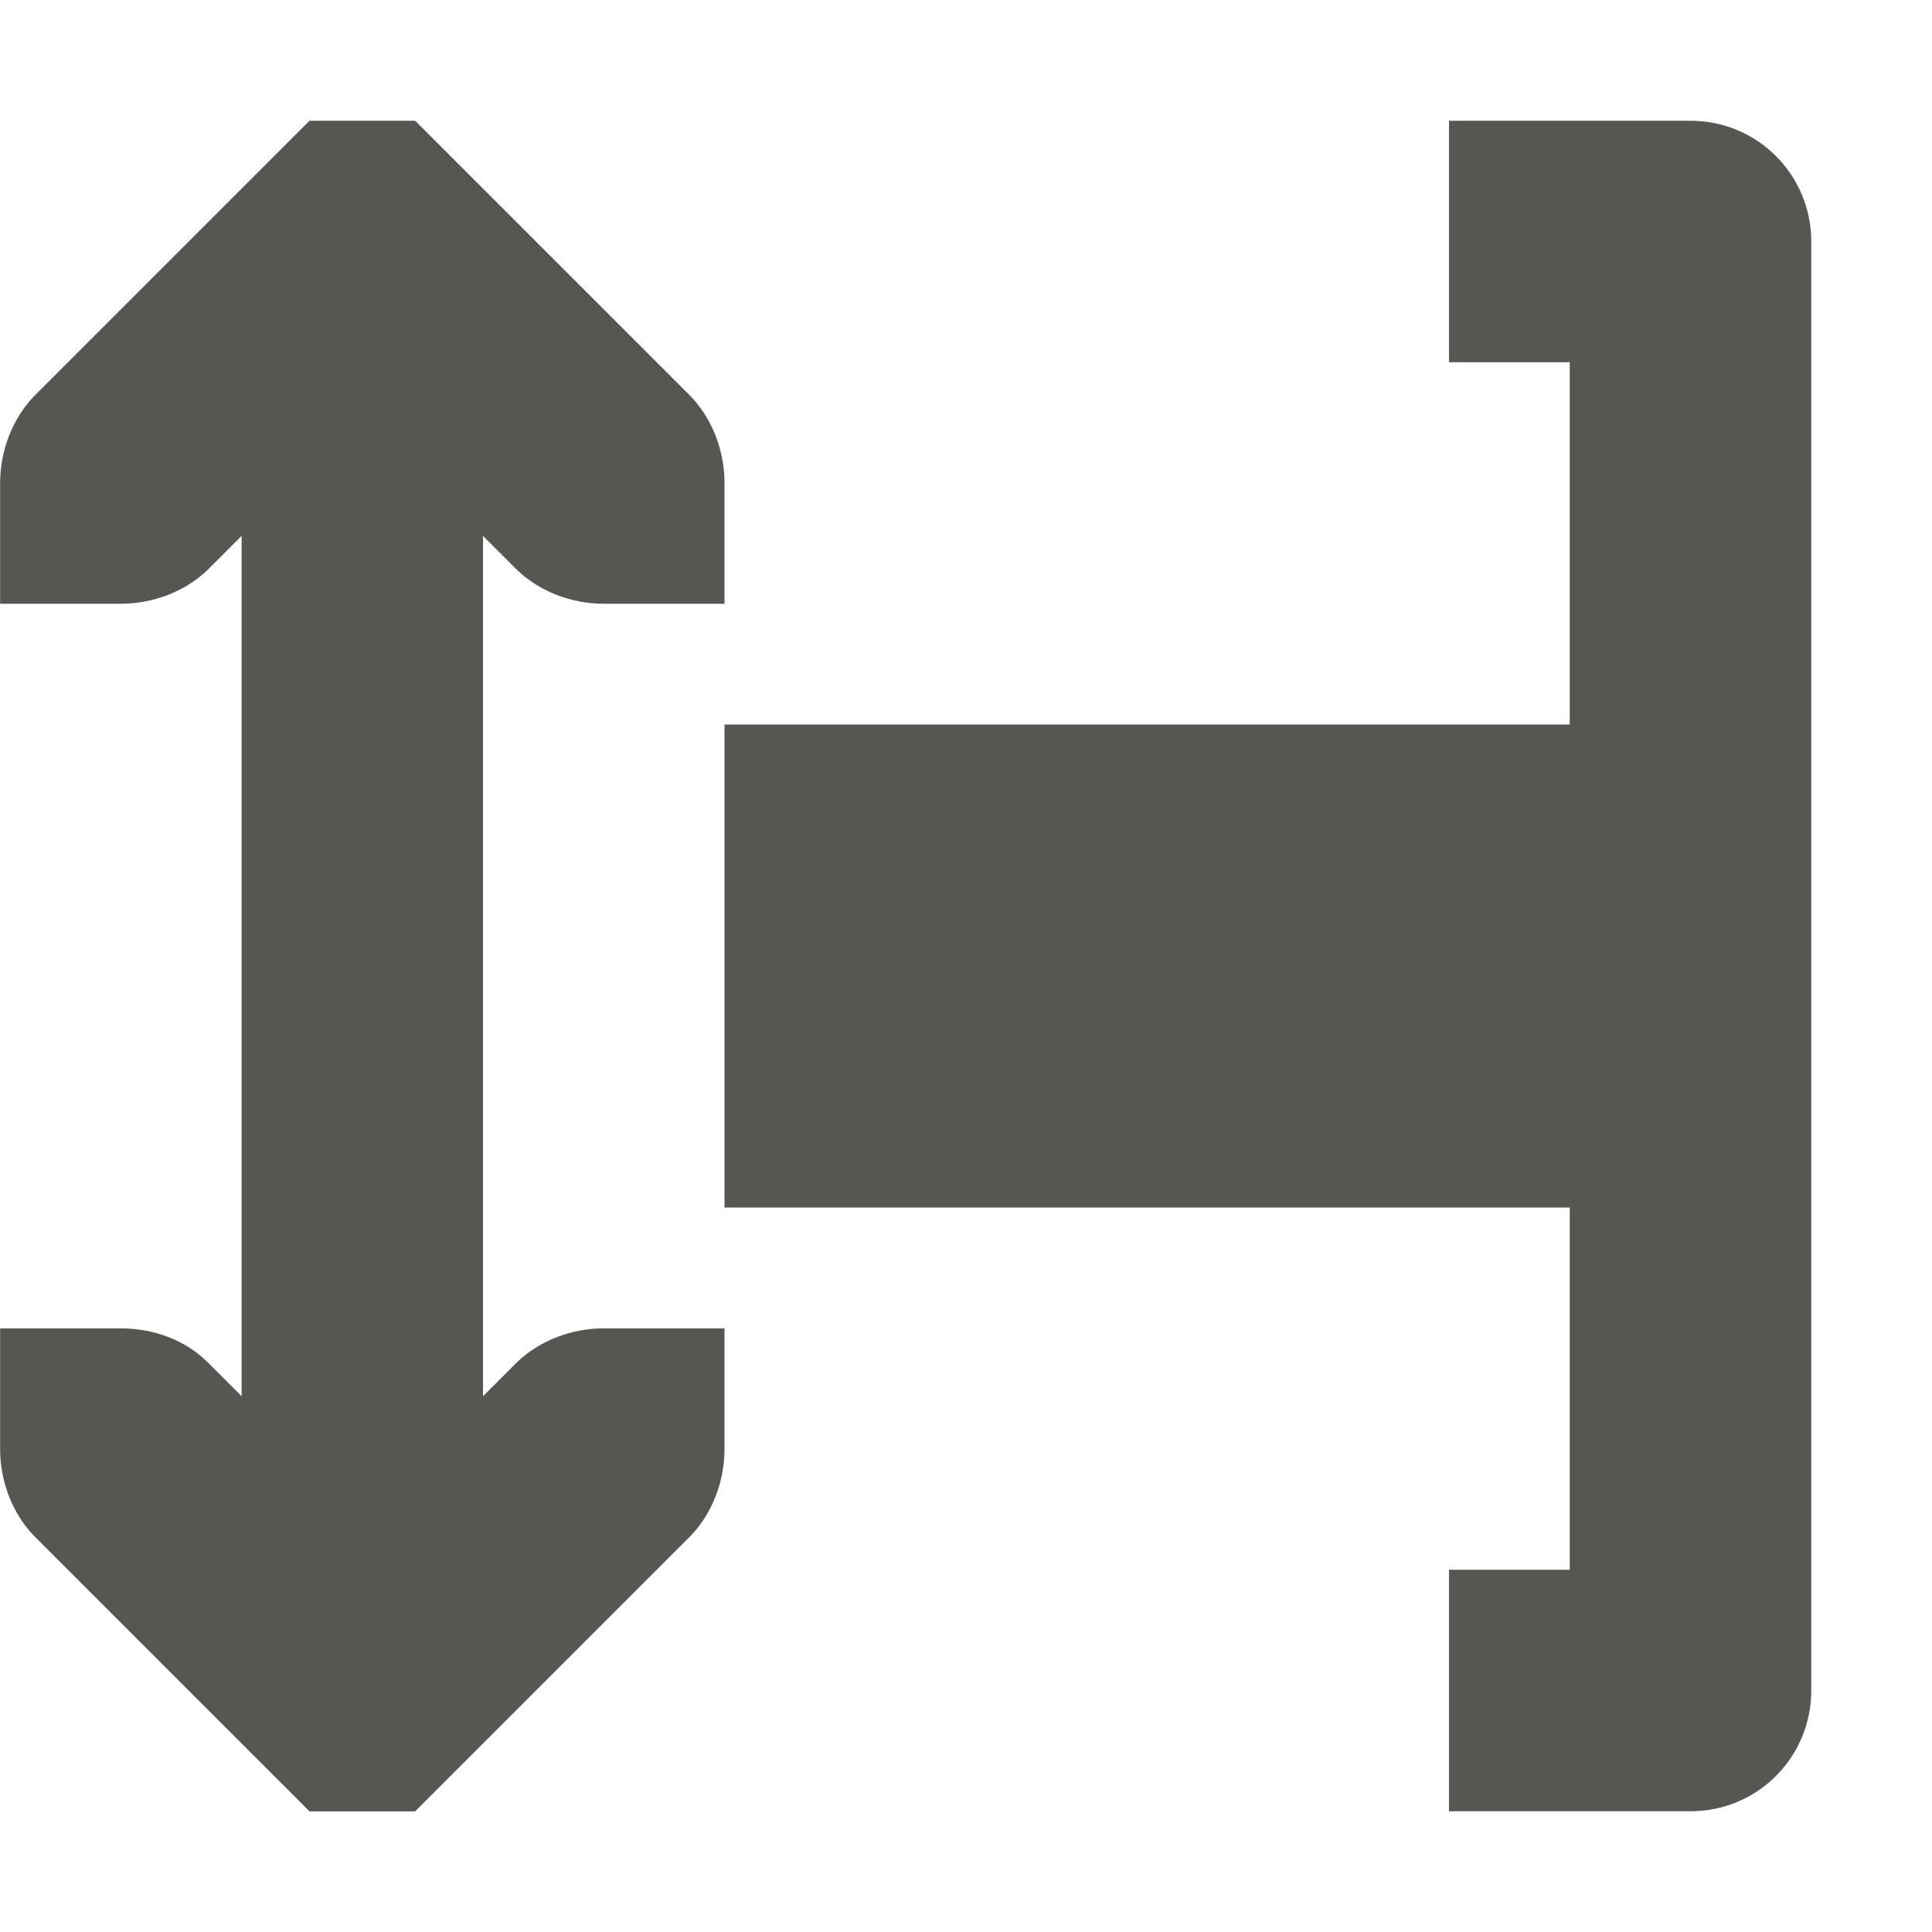
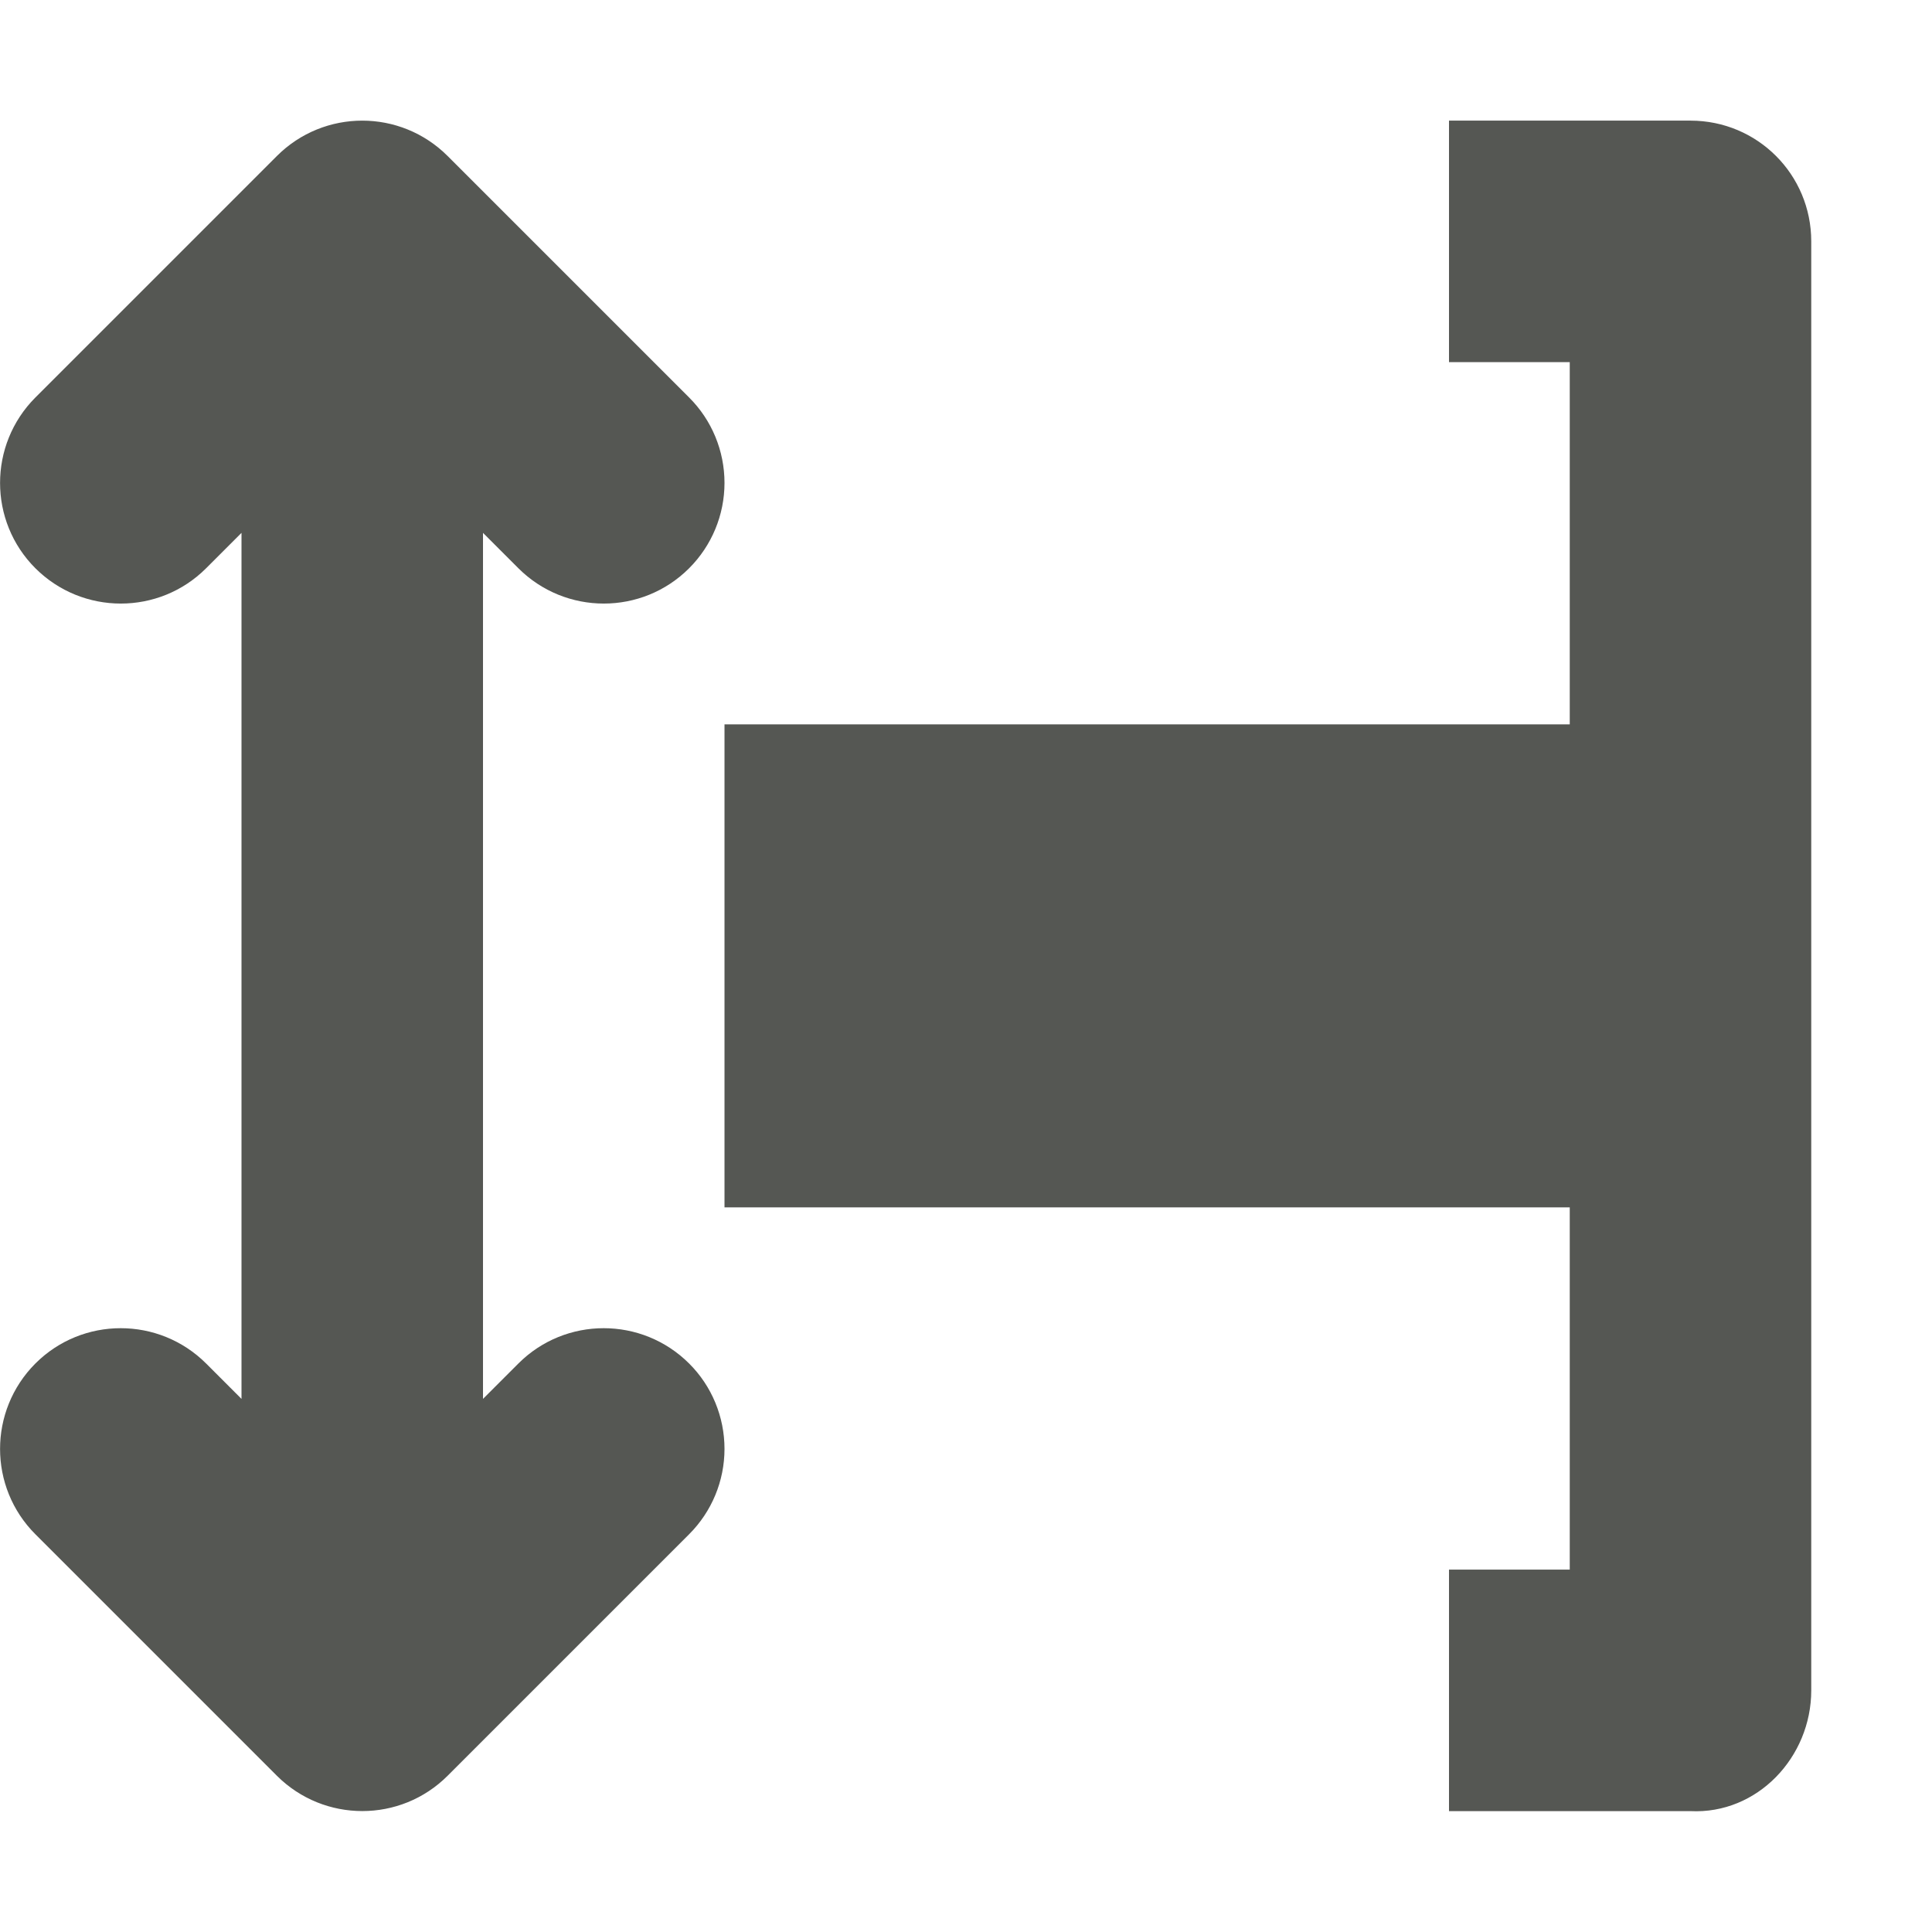
<svg xmlns="http://www.w3.org/2000/svg" viewBox="0 0 16 16">
-   <path d="m14 1c.553 0 1 .446 1 1v12c0 .554-.446 1-1 1h-2v-2h1v-3h-7v-4h7v-3h-1v-2zm-10.562 0 .281.281 2 2c.181.188.281.453.281.719v1h-1c-.265 0-.531-.1-.719-.281l-.281-.281v7.125l.281-.281c.188-.181.453-.281.719-.281h1v1c0 .265-.1.531-.281.719l-2 2-.281.281h-.875l-.281-.281-2-2c-.181-.188-.281-.453-.281-.719v-1h1c.265 0 .531.093.719.281l.281.281v-7.125l-.281.281c-.188.181-.453.281-.719.281h-1v-1c0-.265.1-.531.281-.719l2-2 .281-.281z" fill="#555753" />
+   <path d="m14 14.999c.553.027 1-.446 1-1v-12c0-.554-.446-1-1-1h-2v2h1v3h-7v4h7v3h-1v2zm-11-14c-.256 0-.512.098-.707.293l-2 2c-.39.391-.39 1.024 0 1.414.391.39 1.024.39 1.414 0l.293-.293v.586 6.0.586l-.293-.293c-.391-.39-1.024-.39-1.414 0-.39.391-.39 1.024 0 1.414l2 2c.391.39 1.024.39 1.414 0l2-2c.188-.188.293-.442.293-.707-0-.265-.105-.52-.293-.707-.391-.39-1.024-.39-1.414 0l-.293.293v-.586-6-.586l.293.293c.391.39 1.024.39 1.414 0 .188-.188.293-.442.293-.707-0-.265-.105-.52-.293-.707l-2-2c-.195-.195-.451-.293-.707-.293z" fill="#555753" />
</svg>
